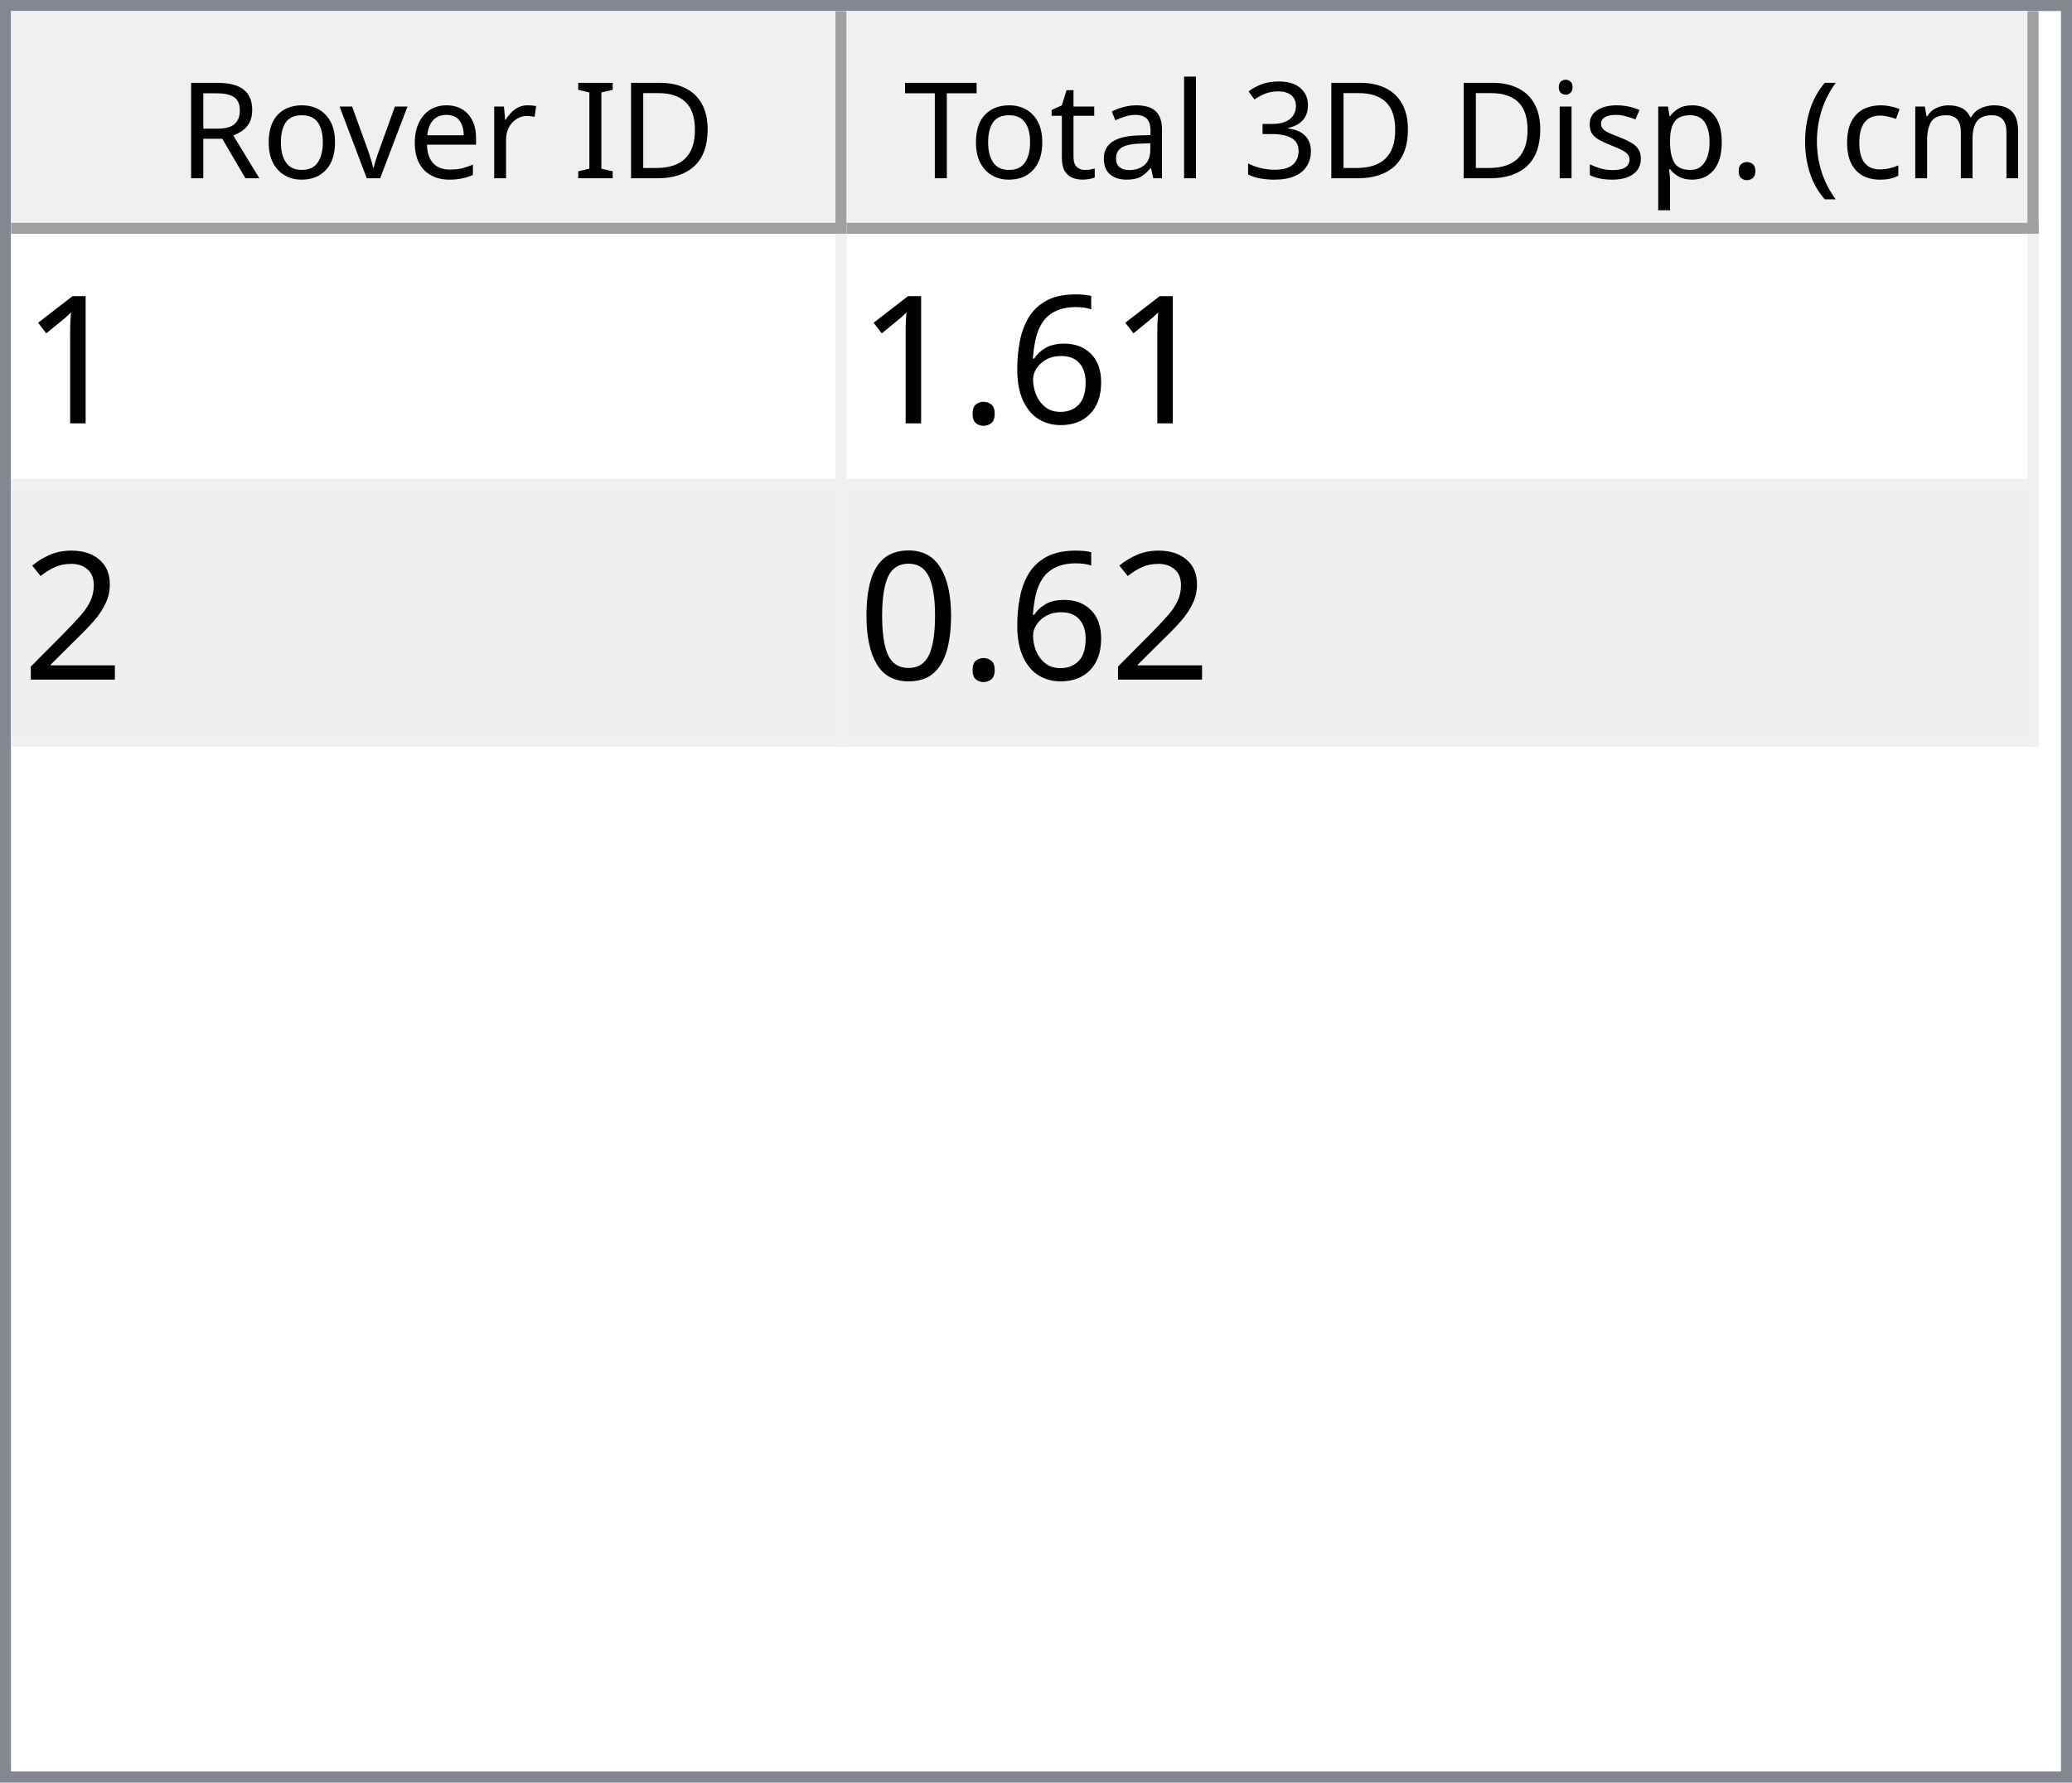
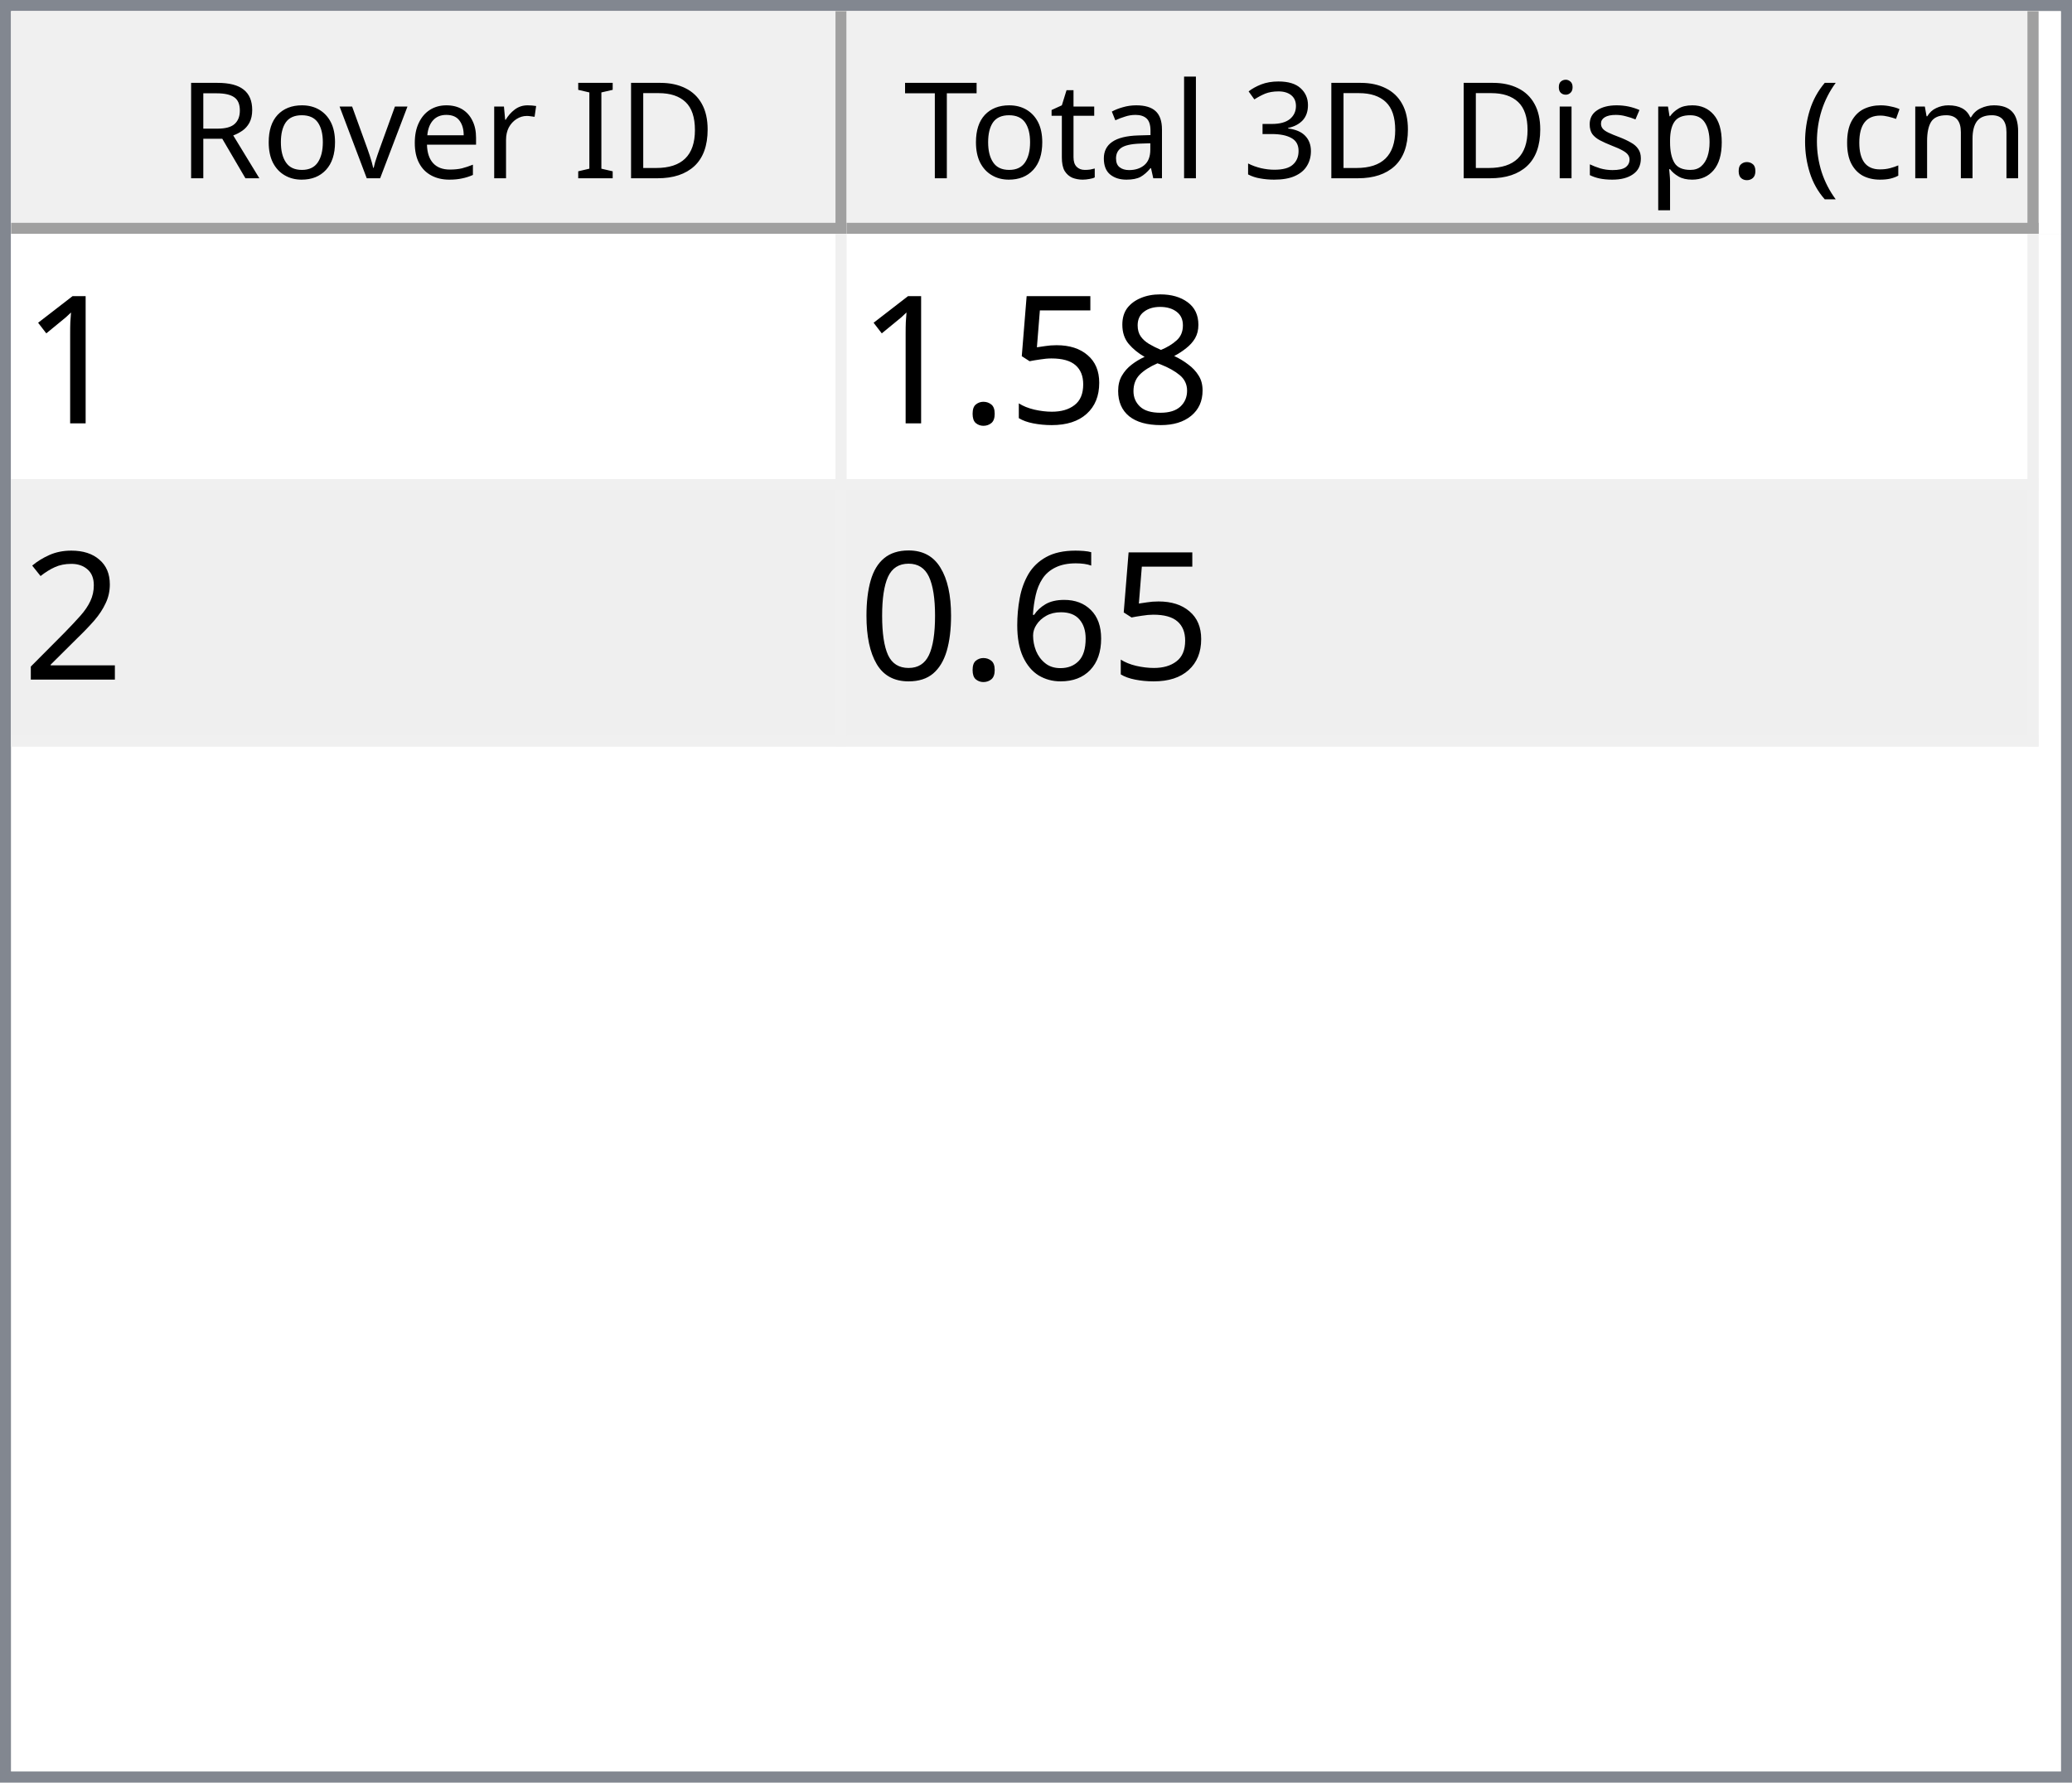
<svg xmlns="http://www.w3.org/2000/svg" style="fill-opacity:1; color-rendering:auto; color-interpolation:auto; text-rendering:auto; stroke:black; stroke-linecap:square; stroke-miterlimit:10; shape-rendering:auto; stroke-opacity:1; fill:black; stroke-dasharray:none; font-weight:normal; stroke-width:1; font-family:'Dialog'; font-style:normal; stroke-linejoin:miter; font-size:12px; stroke-dashoffset:0; image-rendering:auto;" width="186" height="160">
  <defs id="genericDefs" />
  <g>
    <defs id="defs1">
      <clipPath clipPathUnits="userSpaceOnUse" id="clipPath1">
        <path d="M0 0 L186 0 L186 160 L0 160 L0 0 Z" />
      </clipPath>
      <clipPath clipPathUnits="userSpaceOnUse" id="clipPath2">
        <path d="M0 0 L0 160 L186 160 L186 0 Z" />
      </clipPath>
      <clipPath clipPathUnits="userSpaceOnUse" id="clipPath3">
        <path d="M0 0 L0 20 L184 20 L184 0 Z" />
      </clipPath>
      <clipPath clipPathUnits="userSpaceOnUse" id="clipPath4">
        <path d="M0 0 L0 20 L75 20 L75 0 Z" />
      </clipPath>
      <clipPath clipPathUnits="userSpaceOnUse" id="clipPath5">
        <path d="M1 1 L1 19 L74 19 L74 1 Z" />
      </clipPath>
      <clipPath clipPathUnits="userSpaceOnUse" id="clipPath6">
        <path d="M0 0 L0 18 L73 18 L73 0 Z" />
      </clipPath>
      <clipPath clipPathUnits="userSpaceOnUse" id="clipPath7">
        <path d="M-0.5 -0.5 L-0.5 19.5 L74.5 19.5 L74.5 -0.5 Z" />
      </clipPath>
      <clipPath clipPathUnits="userSpaceOnUse" id="clipPath8">
        <path d="M0 0 L0 20 L107 20 L107 0 Z" />
      </clipPath>
      <clipPath clipPathUnits="userSpaceOnUse" id="clipPath9">
        <path d="M1 1 L1 19 L106 19 L106 1 Z" />
      </clipPath>
      <clipPath clipPathUnits="userSpaceOnUse" id="clipPath10">
        <path d="M0 0 L0 18 L105 18 L105 0 Z" />
      </clipPath>
      <clipPath clipPathUnits="userSpaceOnUse" id="clipPath11">
        <path d="M-0.5 -0.5 L-0.5 19.5 L106.5 19.5 L106.5 -0.5 Z" />
      </clipPath>
      <clipPath clipPathUnits="userSpaceOnUse" id="clipPath12">
        <path d="M0 0 L0 138 L184 138 L184 0 Z" />
      </clipPath>
      <clipPath clipPathUnits="userSpaceOnUse" id="clipPath13">
        <path d="M0 0 L0 46 L182 46 L182 0 Z" />
      </clipPath>
      <clipPath clipPathUnits="userSpaceOnUse" id="clipPath14">
        <path d="M-0.5 -0.5 L-0.5 45.5 L181.5 45.5 L181.5 -0.5 Z" />
      </clipPath>
      <clipPath clipPathUnits="userSpaceOnUse" id="clipPath15">
        <path d="M0 0 L0 22 L74 22 L74 0 Z" />
      </clipPath>
      <clipPath clipPathUnits="userSpaceOnUse" id="clipPath16">
        <path d="M0 0 L0 22 L106 22 L106 0 Z" />
      </clipPath>
      <font horiz-adv-x="64.551" id="font1">
        <font-face ascent="107.91" descent="25.098" units-per-em="100" style="font-style:normal; font-family:Segoe UI; font-weight:normal;" />
        <missing-glyph horiz-adv-x="64.551" d="M8.109 0 L8.109 68.266 L56.453 68.266 L56.453 0 L8.109 0 ZM15.328 7.234 L49.219 7.234 L49.219 61.031 L15.328 61.031 L15.328 7.234 Z" />
        <glyph unicode="D" horiz-adv-x="70.117" d="M9.188 0 L9.188 70.016 L28.516 70.016 Q65.531 70.016 65.531 35.891 Q65.531 19.672 55.25 9.836 Q44.969 0 27.734 0 L9.188 0 ZM17.391 62.594 L17.391 7.422 L27.828 7.422 Q41.609 7.422 49.273 14.797 Q56.938 22.172 56.938 35.688 Q56.938 62.594 28.328 62.594 L17.391 62.594 Z" />
        <glyph unicode="I" horiz-adv-x="26.611" d="M17.391 0 L9.188 0 L9.188 70.016 L17.391 70.016 L17.391 0 Z" />
        <glyph unicode=" " horiz-adv-x="27.393" d="" />
        <glyph unicode="r" horiz-adv-x="34.766" d="M34.188 41.891 Q32.078 43.5 28.125 43.5 Q23 43.5 19.555 38.672 Q16.109 33.844 16.109 25.484 L16.109 0 L8.109 0 L8.109 50 L16.109 50 L16.109 39.703 L16.312 39.703 Q18.016 44.969 21.531 47.922 Q25.047 50.875 29.391 50.875 Q32.516 50.875 34.188 50.203 L34.188 41.891 Z" />
        <glyph unicode="e" horiz-adv-x="52.295" d="M48.297 23 L12.984 23 Q13.188 14.656 17.484 10.109 Q21.781 5.562 29.297 5.562 Q37.75 5.562 44.828 11.141 L44.828 3.609 Q38.234 -1.172 27.391 -1.172 Q16.797 -1.172 10.742 5.641 Q4.688 12.453 4.688 24.812 Q4.688 36.469 11.305 43.82 Q17.922 51.172 27.734 51.172 Q37.547 51.172 42.922 44.828 Q48.297 38.484 48.297 27.203 L48.297 23 ZM40.094 29.781 Q40.047 36.719 36.75 40.578 Q33.453 44.438 27.594 44.438 Q21.922 44.438 17.969 40.383 Q14.016 36.328 13.094 29.781 L40.094 29.781 Z" />
        <glyph unicode="v" horiz-adv-x="47.9" d="M47.406 50 L27.484 0 L19.625 0 L0.688 50 L9.469 50 L22.172 13.672 Q23.578 9.672 23.922 6.688 L24.125 6.688 Q24.609 10.453 25.688 13.484 L38.969 50 L47.406 50 Z" />
        <glyph unicode="o" horiz-adv-x="58.594" d="M29 -1.172 Q17.922 -1.172 11.305 5.836 Q4.688 12.844 4.688 24.422 Q4.688 37.016 11.57 44.094 Q18.453 51.172 30.172 51.172 Q41.359 51.172 47.633 44.289 Q53.906 37.406 53.906 25.203 Q53.906 13.234 47.141 6.031 Q40.375 -1.172 29 -1.172 ZM29.594 44.438 Q21.875 44.438 17.383 39.188 Q12.891 33.938 12.891 24.703 Q12.891 15.828 17.43 10.695 Q21.969 5.562 29.594 5.562 Q37.359 5.562 41.531 10.594 Q45.703 15.625 45.703 24.906 Q45.703 34.281 41.531 39.359 Q37.359 44.438 29.594 44.438 Z" />
        <glyph unicode="R" horiz-adv-x="59.814" d="M59.375 0 L49.609 0 L37.891 19.625 Q36.281 22.359 34.766 24.289 Q33.25 26.219 31.664 27.438 Q30.078 28.656 28.25 29.219 Q26.422 29.781 24.125 29.781 L17.391 29.781 L17.391 0 L9.188 0 L9.188 70.016 L30.078 70.016 Q34.672 70.016 38.555 68.867 Q42.438 67.719 45.289 65.375 Q48.141 63.031 49.758 59.547 Q51.375 56.062 51.375 51.375 Q51.375 47.703 50.273 44.656 Q49.172 41.609 47.148 39.211 Q45.125 36.812 42.266 35.133 Q39.406 33.453 35.844 32.516 L35.844 32.328 Q37.594 31.547 38.891 30.547 Q40.188 29.547 41.359 28.18 Q42.531 26.812 43.68 25.078 Q44.828 23.344 46.234 21.047 L59.375 0 ZM17.391 62.594 L17.391 37.203 L28.516 37.203 Q31.594 37.203 34.203 38.133 Q36.812 39.062 38.719 40.797 Q40.625 42.531 41.703 45.047 Q42.781 47.562 42.781 50.688 Q42.781 56.297 39.141 59.445 Q35.5 62.594 28.609 62.594 L17.391 62.594 Z" />
        <glyph unicode=")" horiz-adv-x="30.176" d="M8.297 -15.922 L1.172 -15.922 Q16.406 2.344 16.406 26.812 Q16.406 51.469 1.078 70.016 L8.297 70.016 Q23.531 52.156 23.531 26.703 Q23.531 1.375 8.297 -15.922 Z" />
        <glyph unicode="m" horiz-adv-x="86.133" d="M79.109 0 L71.094 0 L71.094 28.719 Q71.094 37.016 68.531 40.727 Q65.969 44.438 59.906 44.438 Q54.781 44.438 51.195 39.75 Q47.609 35.062 47.609 28.516 L47.609 0 L39.594 0 L39.594 29.688 Q39.594 44.438 28.219 44.438 Q22.953 44.438 19.531 40.016 Q16.109 35.594 16.109 28.516 L16.109 0 L8.109 0 L8.109 50 L16.109 50 L16.109 42.094 L16.312 42.094 Q21.625 51.172 31.844 51.172 Q36.969 51.172 40.773 48.312 Q44.578 45.453 46 40.828 Q51.562 51.172 62.594 51.172 Q79.109 51.172 79.109 30.812 L79.109 0 Z" />
        <glyph unicode="c" horiz-adv-x="46.191" d="M42.188 2.297 Q36.422 -1.172 28.516 -1.172 Q17.828 -1.172 11.258 5.789 Q4.688 12.75 4.688 23.828 Q4.688 36.188 11.766 43.68 Q18.844 51.172 30.672 51.172 Q37.25 51.172 42.281 48.734 L42.281 40.531 Q36.719 44.438 30.375 44.438 Q22.703 44.438 17.797 38.945 Q12.891 33.453 12.891 24.516 Q12.891 15.719 17.508 10.641 Q22.125 5.562 29.891 5.562 Q36.422 5.562 42.188 9.906 L42.188 2.297 Z" />
        <glyph unicode="(" horiz-adv-x="30.176" d="M29.109 -15.922 L21.969 -15.922 Q6.844 1.375 6.844 26.703 Q6.844 52.156 21.969 70.016 L29.203 70.016 Q13.875 51.469 13.875 26.812 Q13.875 2.344 29.109 -15.922 Z" />
        <glyph unicode="." horiz-adv-x="21.68" d="M10.891 -1.078 Q8.641 -1.078 7.055 0.539 Q5.469 2.156 5.469 4.391 Q5.469 6.641 7.055 8.273 Q8.641 9.906 10.891 9.906 Q13.188 9.906 14.797 8.273 Q16.406 6.641 16.406 4.391 Q16.406 2.156 14.797 0.539 Q13.188 -1.078 10.891 -1.078 Z" />
        <glyph unicode="p" horiz-adv-x="58.789" d="M16.312 7.234 L16.109 7.234 L16.109 -23 L8.109 -23 L8.109 50 L16.109 50 L16.109 41.219 L16.312 41.219 Q22.219 51.172 33.594 51.172 Q43.266 51.172 48.688 44.461 Q54.109 37.75 54.109 26.469 Q54.109 13.922 48 6.375 Q41.891 -1.172 31.297 -1.172 Q21.578 -1.172 16.312 7.234 ZM16.109 27.391 L16.109 20.406 Q16.109 14.203 20.141 9.883 Q24.172 5.562 30.375 5.562 Q37.641 5.562 41.773 11.133 Q45.906 16.703 45.906 26.609 Q45.906 34.969 42.047 39.703 Q38.188 44.438 31.594 44.438 Q24.609 44.438 20.359 39.578 Q16.109 34.719 16.109 27.391 Z" />
        <glyph unicode="s" horiz-adv-x="42.432" d="M5.078 1.812 L5.078 10.406 Q11.625 5.562 19.484 5.562 Q30.031 5.562 30.031 12.594 Q30.031 14.594 29.125 15.992 Q28.219 17.391 26.68 18.461 Q25.141 19.531 23.07 20.383 Q21 21.234 18.609 22.172 Q15.281 23.484 12.766 24.828 Q10.25 26.172 8.57 27.859 Q6.891 29.547 6.031 31.695 Q5.172 33.844 5.172 36.719 Q5.172 40.234 6.789 42.945 Q8.406 45.656 11.086 47.484 Q13.766 49.312 17.211 50.242 Q20.656 51.172 24.312 51.172 Q30.812 51.172 35.938 48.922 L35.938 40.828 Q30.422 44.438 23.25 44.438 Q21 44.438 19.195 43.922 Q17.391 43.406 16.094 42.477 Q14.797 41.547 14.086 40.258 Q13.375 38.969 13.375 37.406 Q13.375 35.453 14.086 34.133 Q14.797 32.812 16.164 31.789 Q17.531 30.766 19.484 29.938 Q21.438 29.109 23.922 28.125 Q27.25 26.859 29.883 25.516 Q32.516 24.172 34.375 22.484 Q36.234 20.797 37.234 18.602 Q38.234 16.406 38.234 13.375 Q38.234 9.672 36.602 6.938 Q34.969 4.203 32.234 2.398 Q29.5 0.594 25.93 -0.289 Q22.359 -1.172 18.453 -1.172 Q10.75 -1.172 5.078 1.812 Z" />
        <glyph unicode="i" horiz-adv-x="24.219" d="M12.203 62.703 Q10.062 62.703 8.547 64.164 Q7.031 65.625 7.031 67.875 Q7.031 70.125 8.547 71.609 Q10.062 73.094 12.203 73.094 Q14.406 73.094 15.945 71.609 Q17.484 70.125 17.484 67.875 Q17.484 65.719 15.945 64.211 Q14.406 62.703 12.203 62.703 ZM16.109 0 L8.109 0 L8.109 50 L16.109 50 L16.109 0 Z" />
        <glyph unicode="3" horiz-adv-x="53.906" d="M46.531 19.828 Q46.531 15.094 44.75 11.211 Q42.969 7.328 39.719 4.57 Q36.469 1.812 31.93 0.297 Q27.391 -1.219 21.922 -1.219 Q11.922 -1.219 6 2.594 L6 11.188 Q13.094 5.609 22.219 5.609 Q25.875 5.609 28.828 6.539 Q31.781 7.469 33.906 9.227 Q36.031 10.984 37.18 13.477 Q38.328 15.969 38.328 19.094 Q38.328 32.812 18.797 32.812 L12.984 32.812 L12.984 39.594 L18.5 39.594 Q35.797 39.594 35.797 52.484 Q35.797 64.406 22.609 64.406 Q15.188 64.406 8.688 59.422 L8.688 67.188 Q15.375 71.188 24.609 71.188 Q29 71.188 32.57 69.969 Q36.141 68.75 38.68 66.555 Q41.219 64.359 42.609 61.281 Q44 58.203 44 54.5 Q44 40.672 30.031 36.719 L30.031 36.531 Q33.594 36.141 36.625 34.797 Q39.656 33.453 41.852 31.305 Q44.047 29.156 45.289 26.25 Q46.531 23.344 46.531 19.828 Z" />
        <glyph unicode="l" horiz-adv-x="24.219" d="M16.109 0 L8.109 0 L8.109 74.031 L16.109 74.031 L16.109 0 Z" />
        <glyph unicode="a" horiz-adv-x="50.879" d="M43.891 0 L35.891 0 L35.891 7.812 L35.688 7.812 Q30.469 -1.172 20.312 -1.172 Q12.844 -1.172 8.617 2.781 Q4.391 6.734 4.391 13.281 Q4.391 27.297 20.906 29.594 L35.891 31.688 Q35.891 44.438 25.594 44.438 Q16.547 44.438 9.281 38.281 L9.281 46.484 Q16.656 51.172 26.266 51.172 Q43.891 51.172 43.891 32.516 L43.891 0 ZM35.891 25.297 L23.828 23.641 Q18.266 22.859 15.43 20.875 Q12.594 18.891 12.594 13.875 Q12.594 10.203 15.211 7.883 Q17.828 5.562 22.172 5.562 Q28.125 5.562 32.008 9.742 Q35.891 13.922 35.891 20.312 L35.891 25.297 Z" />
        <glyph unicode="t" horiz-adv-x="33.887" d="M31.297 0.484 Q28.469 -1.078 23.828 -1.078 Q10.688 -1.078 10.688 13.578 L10.688 43.172 L2.094 43.172 L2.094 50 L10.688 50 L10.688 62.203 L18.703 64.797 L18.703 50 L31.297 50 L31.297 43.172 L18.703 43.172 L18.703 14.984 Q18.703 9.969 20.414 7.82 Q22.125 5.672 26.078 5.672 Q29.109 5.672 31.297 7.328 L31.297 0.484 Z" />
        <glyph unicode="T" horiz-adv-x="52.393" d="M50.594 62.594 L30.375 62.594 L30.375 0 L22.172 0 L22.172 62.594 L2 62.594 L2 70.016 L50.594 70.016 L50.594 62.594 Z" />
      </font>
      <font horiz-adv-x="75.0" id="font2">
        <font-face ascent="100.537" descent="21.973" units-per-em="100" style="font-style:normal; font-family:sans-serif; font-weight:normal;" />
        <missing-glyph horiz-adv-x="75.0" d="M12.5 0 L12.5 62.5 L62.5 62.5 L62.5 0 L12.5 0 ZM14.062 1.562 L60.938 1.562 L60.938 60.938 L14.062 60.938 L14.062 1.562 Z" />
        <glyph unicode="1" horiz-adv-x="55.615" d="M37.25 0 L28.469 0 L28.469 56 Q25.297 52.984 20.141 49.953 Q14.984 46.922 10.891 45.406 L10.891 53.906 Q18.266 57.375 23.781 62.305 Q29.297 67.234 31.594 71.875 L37.25 71.875 L37.25 0 Z" />
-         <glyph unicode="6" horiz-adv-x="55.615" d="M49.75 54.047 L41.016 53.375 Q39.844 58.547 37.703 60.891 Q34.125 64.656 28.906 64.656 Q24.703 64.656 21.531 62.312 Q17.391 59.281 14.992 53.469 Q12.594 47.656 12.5 36.922 Q15.672 41.75 20.266 44.094 Q24.859 46.438 29.891 46.438 Q38.672 46.438 44.852 39.969 Q51.031 33.5 51.031 23.25 Q51.031 16.5 48.125 10.719 Q45.219 4.938 40.141 1.859 Q35.062 -1.219 28.609 -1.219 Q17.625 -1.219 10.695 6.859 Q3.766 14.938 3.766 33.5 Q3.766 54.25 11.422 63.672 Q18.109 71.875 29.438 71.875 Q37.891 71.875 43.289 67.141 Q48.688 62.406 49.75 54.047 ZM13.875 23.188 Q13.875 18.656 15.797 14.508 Q17.719 10.359 21.188 8.18 Q24.656 6 28.469 6 Q34.031 6 38.039 10.492 Q42.047 14.984 42.047 22.703 Q42.047 30.125 38.086 34.398 Q34.125 38.672 28.125 38.672 Q22.172 38.672 18.023 34.398 Q13.875 30.125 13.875 23.188 Z" />
+         <glyph unicode="8" horiz-adv-x="55.615" d="M17.672 38.812 Q12.203 40.828 9.57 44.539 Q6.938 48.25 6.938 53.422 Q6.938 61.234 12.555 66.555 Q18.172 71.875 27.484 71.875 Q36.859 71.875 42.578 66.43 Q48.297 60.984 48.297 53.172 Q48.297 48.188 45.68 44.508 Q43.062 40.828 37.75 38.812 Q44.344 36.672 47.781 31.883 Q51.219 27.094 51.219 20.453 Q51.219 11.281 44.727 5.031 Q38.234 -1.219 27.641 -1.219 Q17.047 -1.219 10.547 5.055 Q4.047 11.328 4.047 20.703 Q4.047 27.688 7.594 32.398 Q11.141 37.109 17.672 38.812 ZM15.922 53.719 Q15.922 48.641 19.195 45.414 Q22.469 42.188 27.688 42.188 Q32.766 42.188 36.016 45.383 Q39.266 48.578 39.266 53.219 Q39.266 58.062 35.914 61.359 Q32.562 64.656 27.594 64.656 Q22.562 64.656 19.242 61.43 Q15.922 58.203 15.922 53.719 ZM13.094 20.656 Q13.094 16.891 14.875 13.375 Q16.656 9.859 20.172 7.93 Q23.688 6 27.734 6 Q34.031 6 38.133 10.055 Q42.234 14.109 42.234 20.359 Q42.234 26.703 38.016 30.859 Q33.797 35.016 27.438 35.016 Q21.234 35.016 17.164 30.914 Q13.094 26.812 13.094 20.656 Z" />
+         <glyph unicode="5" horiz-adv-x="55.615" d="M4.156 18.75 L13.375 19.531 Q14.406 12.797 18.141 9.398 Q21.875 6 27.156 6 Q33.5 6 37.891 10.789 Q42.281 15.578 42.281 23.484 Q42.281 31 38.062 35.352 Q33.844 39.703 27 39.703 Q22.75 39.703 19.336 37.773 Q15.922 35.844 13.969 32.766 L5.719 33.844 L12.641 70.609 L48.25 70.609 L48.25 62.203 L19.672 62.203 L15.828 42.969 Q22.266 47.469 29.344 47.469 Q38.719 47.469 45.164 40.969 Q51.609 34.469 51.609 24.266 Q51.609 14.547 45.953 7.469 Q39.062 -1.219 27.156 -1.219 Q17.391 -1.219 11.211 4.25 Q5.031 9.719 4.156 18.75 Z" />
        <glyph unicode="." horiz-adv-x="27.783" d="M9.078 0 L9.078 10.016 L19.094 10.016 L19.094 0 L9.078 0 Z" />
        <glyph unicode="2" horiz-adv-x="55.615" d="M50.344 8.453 L50.344 0 L3.031 0 Q2.938 3.172 4.047 6.109 Q5.859 10.938 9.836 15.625 Q13.812 20.312 21.344 26.469 Q33.016 36.031 37.117 41.625 Q41.219 47.219 41.219 52.203 Q41.219 57.422 37.477 61.008 Q33.734 64.594 27.734 64.594 Q21.391 64.594 17.578 60.789 Q13.766 56.984 13.719 50.25 L4.688 51.172 Q5.609 61.281 11.664 66.578 Q17.719 71.875 27.938 71.875 Q38.234 71.875 44.242 66.164 Q50.25 60.453 50.25 52 Q50.25 47.703 48.492 43.555 Q46.734 39.406 42.656 34.812 Q38.578 30.219 29.109 22.219 Q21.188 15.578 18.945 13.211 Q16.703 10.844 15.234 8.453 L50.344 8.453 Z" />
+         <glyph unicode="6" horiz-adv-x="55.615" d="M49.75 54.047 L41.016 53.375 Q39.844 58.547 37.703 60.891 Q34.125 64.656 28.906 64.656 Q24.703 64.656 21.531 62.312 Q17.391 59.281 14.992 53.469 Q12.594 47.656 12.5 36.922 Q15.672 41.75 20.266 44.094 Q24.859 46.438 29.891 46.438 Q38.672 46.438 44.852 39.969 Q51.031 33.5 51.031 23.25 Q51.031 16.5 48.125 10.719 Q45.219 4.938 40.141 1.859 Q35.062 -1.219 28.609 -1.219 Q17.625 -1.219 10.695 6.859 Q3.766 14.938 3.766 33.5 Q3.766 54.25 11.422 63.672 Q18.109 71.875 29.438 71.875 Q37.891 71.875 43.289 67.141 Q48.688 62.406 49.75 54.047 ZM13.875 23.188 Q13.875 18.656 15.797 14.508 Q17.719 10.359 21.188 8.18 Q24.656 6 28.469 6 Q34.031 6 38.039 10.492 Q42.047 14.984 42.047 22.703 Q42.047 30.125 38.086 34.398 Q34.125 38.672 28.125 38.672 Q22.172 38.672 18.023 34.398 Q13.875 30.125 13.875 23.188 Z" />
        <glyph unicode="0" horiz-adv-x="55.615" d="M4.156 35.297 Q4.156 48 6.766 55.742 Q9.375 63.484 14.523 67.68 Q19.672 71.875 27.484 71.875 Q33.25 71.875 37.594 69.555 Q41.938 67.234 44.773 62.867 Q47.609 58.5 49.219 52.227 Q50.828 45.953 50.828 35.297 Q50.828 22.703 48.242 14.969 Q45.656 7.234 40.508 3.008 Q35.359 -1.219 27.484 -1.219 Q17.141 -1.219 11.234 6.203 Q4.156 15.141 4.156 35.297 ZM13.188 35.297 Q13.188 17.672 17.312 11.836 Q21.438 6 27.484 6 Q33.547 6 37.672 11.859 Q41.797 17.719 41.797 35.297 Q41.797 52.984 37.672 58.789 Q33.547 64.594 27.391 64.594 Q21.344 64.594 17.719 59.469 Q13.188 52.938 13.188 35.297 Z" />
      </font>
    </defs>
    <g style="fill:white; stroke:white;">
      <rect x="0" y="0" width="186" style="clip-path:url(#clipPath1); stroke:none;" height="160" />
    </g>
    <g style="fill:white; text-rendering:optimizeSpeed; color-rendering:optimizeSpeed; image-rendering:optimizeSpeed; shape-rendering:crispEdges; stroke:white; color-interpolation:sRGB;">
      <rect x="0" width="186" height="160" y="0" style="stroke:none;" />
      <path style="stroke:none;" d="M0 160 L186 160 L186 0 L0 0 Z" />
    </g>
    <g style="fill:rgb(240,240,240); font-family:'Segoe UI'; stroke:rgb(240,240,240);">
      <rect x="0" y="0" width="186" style="clip-path:url(#clipPath2); stroke:none;" height="160" />
    </g>
    <g style="fill:rgb(130,135,144); font-family:'Segoe UI'; stroke:rgb(130,135,144);">
      <path d="M0 0 L186 0 L186 160 L0 160 L0 0 ZM1 1 L185 1 L185 159 L1 159 L1 1 Z" style="fill-rule:evenodd; clip-path:url(#clipPath2); stroke:none;" />
    </g>
    <g style="fill:white; font-family:'Segoe UI'; stroke:white;" transform="translate(1,1)">
      <rect x="0" y="0" width="184" style="clip-path:url(#clipPath3); stroke:none;" height="20" />
    </g>
    <g style="fill:rgb(240,240,240); font-family:'Segoe UI'; stroke:rgb(240,240,240);" transform="translate(1,1)">
      <rect x="0" y="0" width="75" style="clip-path:url(#clipPath4); stroke:none;" height="20" />
    </g>
    <g style="font-family:'Segoe UI';" transform="translate(2,2)">
      <text x="14" xml:space="preserve" y="14" style="clip-path:url(#clipPath6); stroke:none;">Rover ID</text>
    </g>
    <g style="fill:rgb(160,160,160); font-family:'Segoe UI'; stroke:rgb(160,160,160); stroke-linejoin:bevel;" transform="translate(1.5,1.5)">
      <line x1="74" x2="74" y1="0" style="fill:none; clip-path:url(#clipPath7);" y2="19" />
    </g>
    <g style="fill:rgb(160,160,160); font-family:'Segoe UI'; stroke:rgb(160,160,160); stroke-linejoin:bevel;" transform="matrix(1,0,0,1,1,1) translate(0.5,0.5)">
      <line x1="0" x2="74" y1="19" style="fill:none; clip-path:url(#clipPath7);" y2="19" />
    </g>
    <g style="fill:rgb(240,240,240); font-family:'Segoe UI'; stroke:rgb(240,240,240);" transform="translate(76,1)">
      <rect x="0" y="0" width="107" style="clip-path:url(#clipPath8); stroke:none;" height="20" />
    </g>
    <g style="font-family:'Segoe UI';" transform="translate(77,2)">
      <text x="1" xml:space="preserve" y="14" style="clip-path:url(#clipPath10); stroke:none;"> Total 3D Disp. (cm)</text>
    </g>
    <g style="fill:rgb(160,160,160); font-family:'Segoe UI'; stroke:rgb(160,160,160); stroke-linejoin:bevel;" transform="translate(76.5,1.5)">
      <line x1="106" x2="106" y1="0" style="fill:none; clip-path:url(#clipPath11);" y2="19" />
    </g>
    <g style="fill:rgb(160,160,160); font-family:'Segoe UI'; stroke:rgb(160,160,160); stroke-linejoin:bevel;" transform="matrix(1,0,0,1,76,1) translate(0.5,0.5)">
      <line x1="0" x2="106" y1="19" style="fill:none; clip-path:url(#clipPath11);" y2="19" />
    </g>
    <g style="fill:white; font-family:'Segoe UI'; stroke:white;" transform="translate(1,21)">
      <rect x="0" y="0" width="184" style="clip-path:url(#clipPath12); stroke:none;" height="138" />
    </g>
    <g style="fill:rgb(240,240,240); font-size:16px; font-family:sans-serif; stroke:rgb(240,240,240);" transform="translate(1,21)">
      <rect x="0" y="0" width="182" style="clip-path:url(#clipPath13); stroke:none;" height="46" />
      <line transform="translate(0.5,0.5)" x1="0" x2="181" y1="22" style="clip-path:url(#clipPath14); fill:none; stroke-linejoin:bevel;" y2="22" />
    </g>
    <g transform="matrix(1,0,0,1,1,21) translate(0.5,0.5)" style="fill:rgb(240,240,240); font-size:16px; font-family:sans-serif; stroke:rgb(240,240,240); stroke-linejoin:bevel;">
      <line x1="0" x2="181" y1="45" style="fill:none; clip-path:url(#clipPath14);" y2="45" />
    </g>
    <g transform="matrix(1,0,0,1,1,21) translate(0.5,0.5)" style="fill:rgb(240,240,240); font-size:16px; font-family:sans-serif; stroke:rgb(240,240,240); stroke-linejoin:bevel;">
      <line x1="74" x2="74" y1="0" style="fill:none; clip-path:url(#clipPath14);" y2="45" />
    </g>
    <g transform="matrix(1,0,0,1,1,21) translate(0.5,0.5)" style="fill:rgb(240,240,240); font-size:16px; font-family:sans-serif; stroke:rgb(240,240,240); stroke-linejoin:bevel;">
      <line x1="181" x2="181" y1="0" style="fill:none; clip-path:url(#clipPath14);" y2="45" />
    </g>
    <g style="fill:white; font-size:16px; font-family:sans-serif; stroke:white;" transform="matrix(1,0,0,1,1,21)">
      <rect x="0" y="0" width="74" style="clip-path:url(#clipPath15); stroke:none;" height="22" />
      <text x="1" y="17" style="fill:black; clip-path:url(#clipPath15); stroke:none;" xml:space="preserve">1</text>
    </g>
    <g style="fill:white; font-size:16px; font-family:sans-serif; stroke:white;" transform="matrix(1,0,0,1,1,21) translate(75,0)">
      <rect x="0" y="0" width="106" style="clip-path:url(#clipPath16); stroke:none;" height="22" />
-       <text x="1" y="17" style="fill:black; clip-path:url(#clipPath16); stroke:none;" xml:space="preserve">1.61</text>
+       <text x="1" y="17" style="fill:black; clip-path:url(#clipPath16); stroke:none;" xml:space="preserve">1.58</text>
    </g>
    <g style="fill:rgb(239,239,239); font-size:16px; font-family:sans-serif; stroke:rgb(239,239,239);" transform="matrix(1,0,0,1,1,21) translate(0,23)">
      <rect x="0" y="0" width="74" style="clip-path:url(#clipPath15); stroke:none;" height="22" />
      <text x="1" y="17" style="fill:black; clip-path:url(#clipPath15); stroke:none;" xml:space="preserve">2</text>
    </g>
    <g style="fill:rgb(239,239,239); font-size:16px; font-family:sans-serif; stroke:rgb(239,239,239);" transform="matrix(1,0,0,1,1,21) translate(75,23)">
      <rect x="0" y="0" width="106" style="clip-path:url(#clipPath16); stroke:none;" height="22" />
-       <text x="1" y="17" style="fill:black; clip-path:url(#clipPath16); stroke:none;" xml:space="preserve">0.62</text>
+       <text x="1" y="17" style="fill:black; clip-path:url(#clipPath16); stroke:none;" xml:space="preserve">0.65</text>
    </g>
  </g>
</svg>
